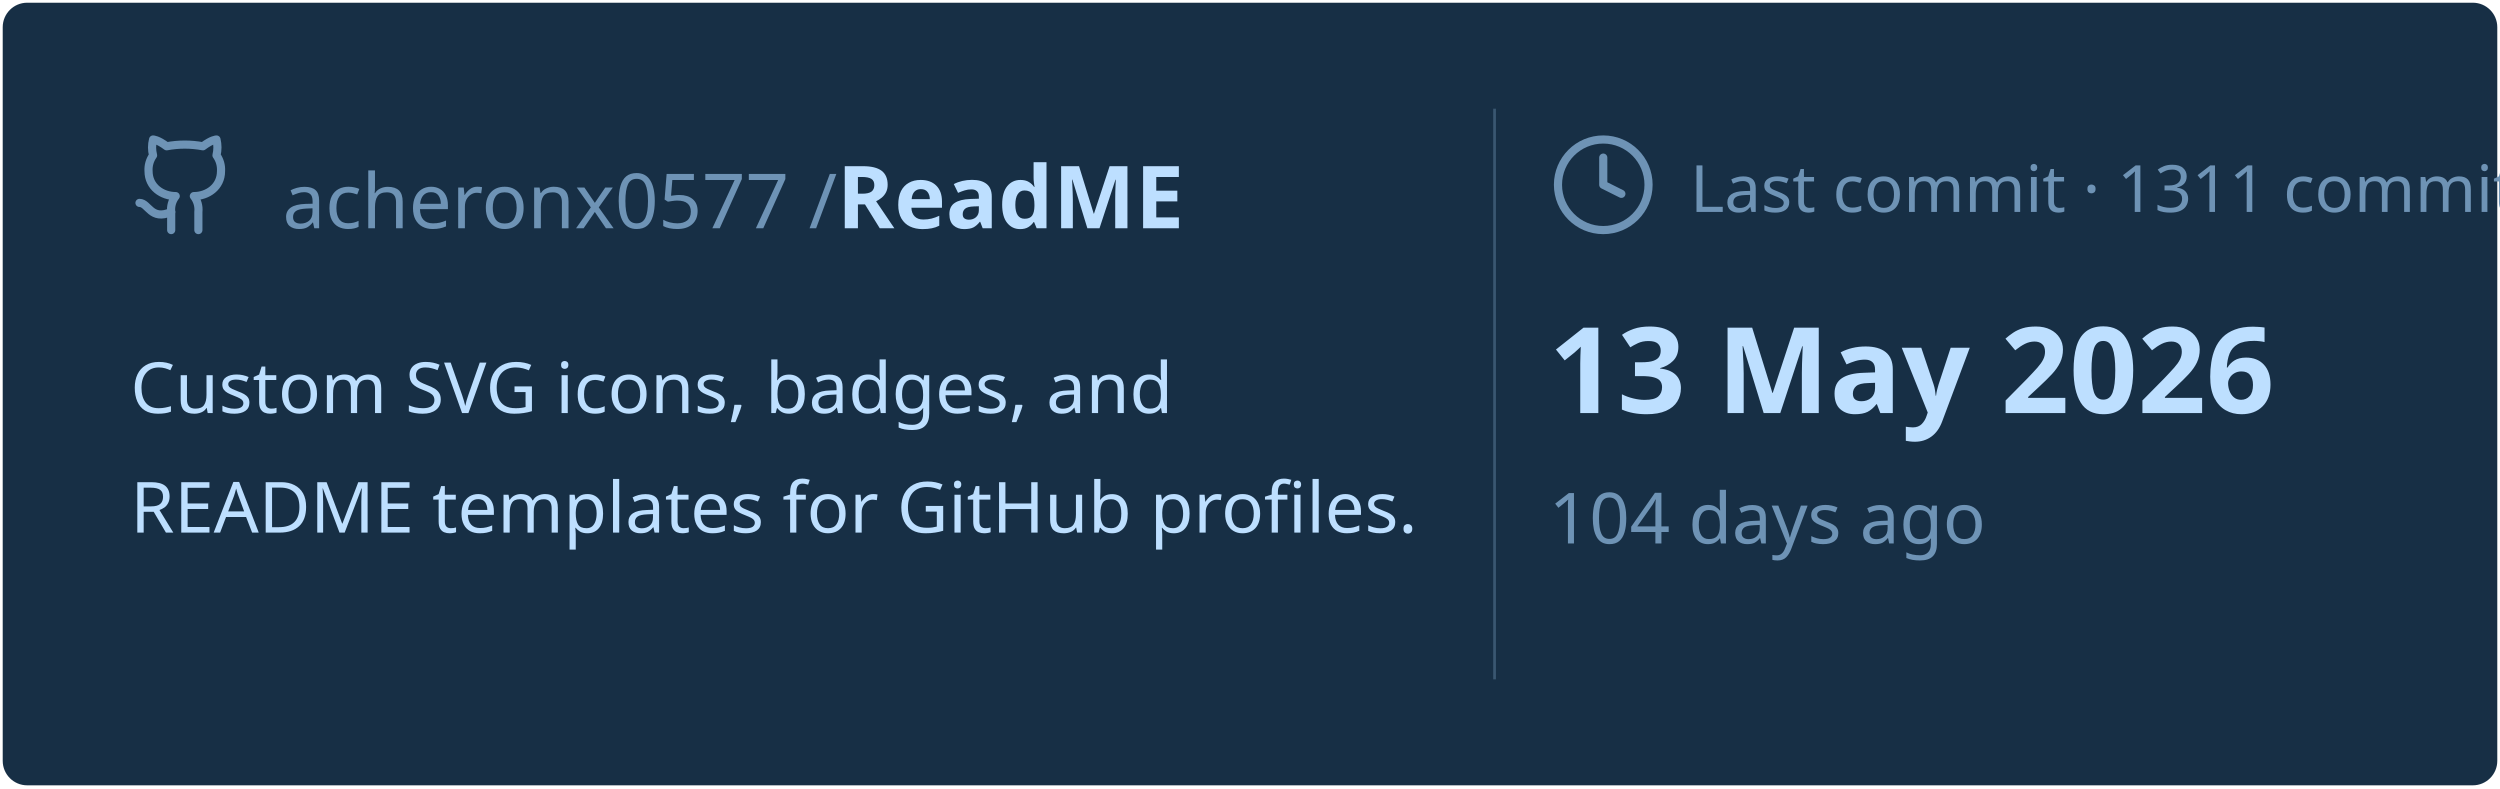
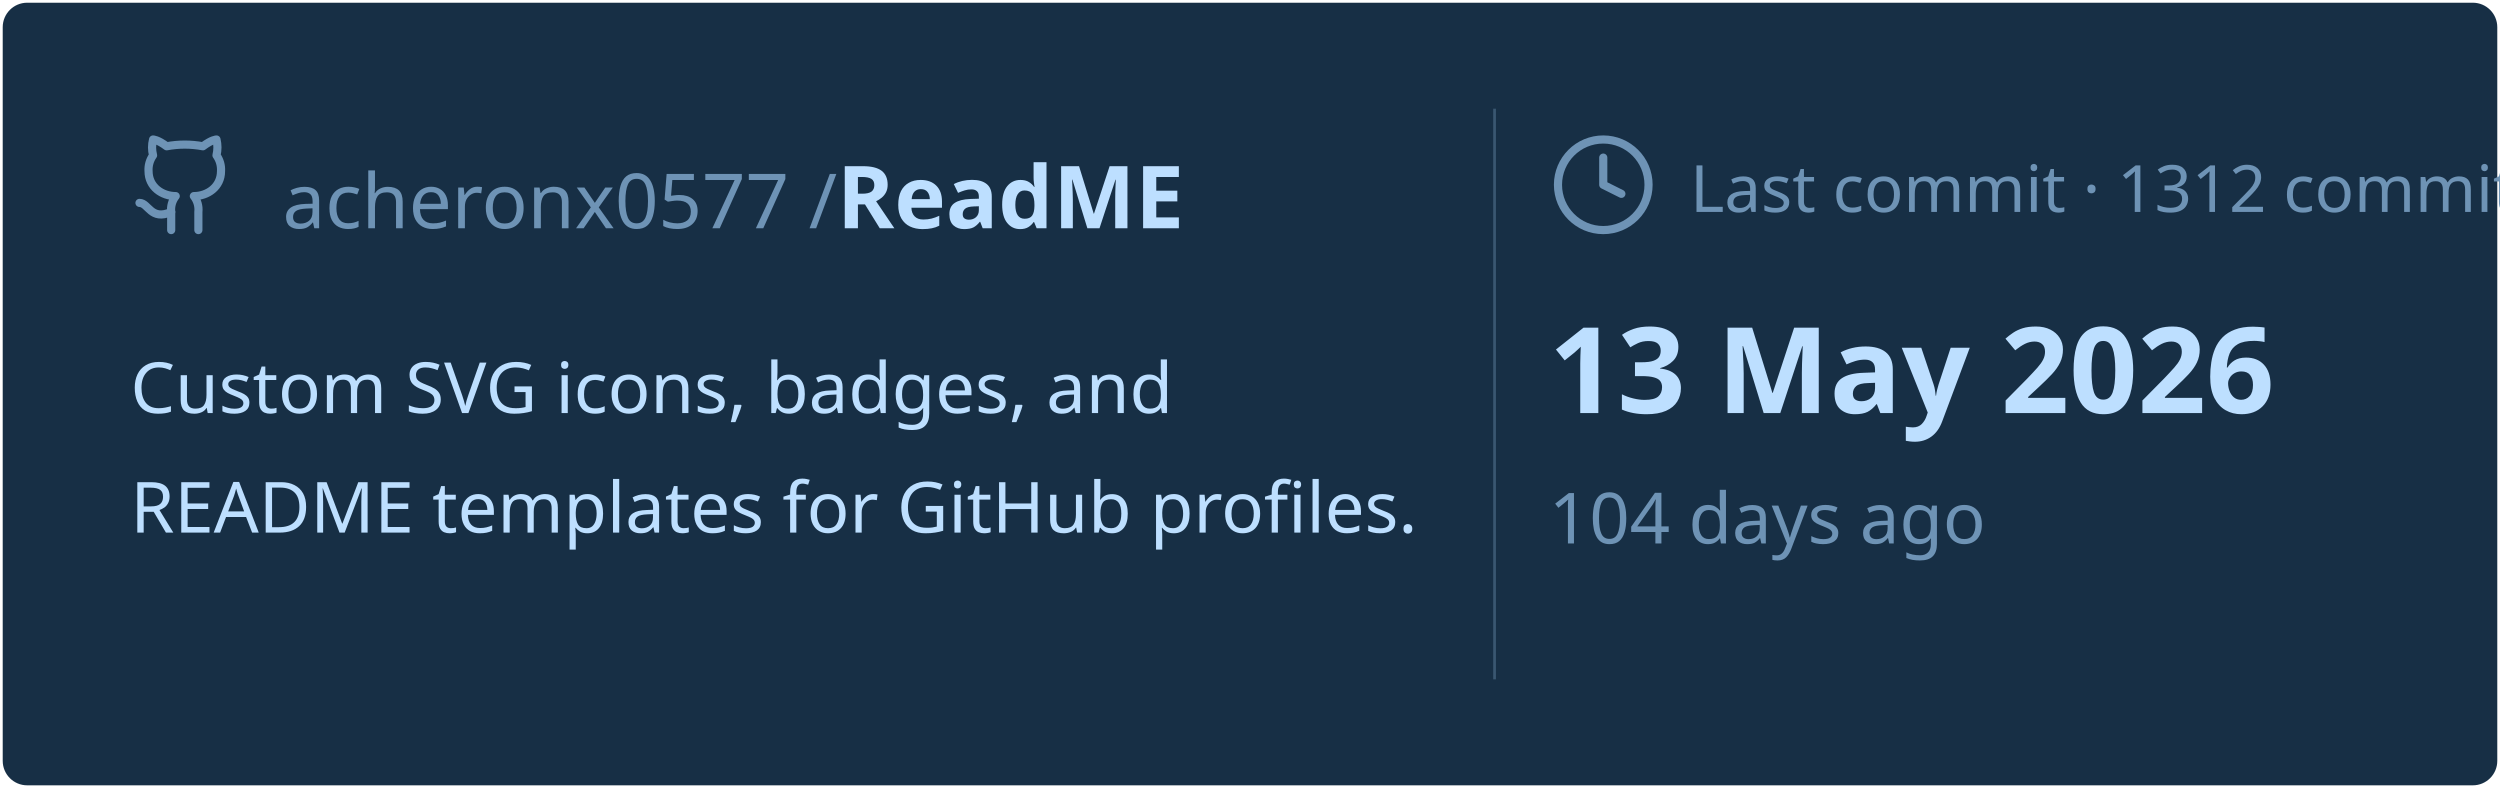
<svg xmlns="http://www.w3.org/2000/svg" viewBox="0 0 460 145" width="460px" height="145px">
  <rect stroke="#000000" stroke-opacity="0" fill="#172F45" rx="4.5" x="0.5" y="0.5" width="459" height="144" />
  <g transform="translate(24, 42)">
    <svg x="0" y="-18" width="20" height="20" viewBox="0 0 24 24" fill="none" stroke="#6E93B5" stroke-width="1.8" stroke-linecap="round" stroke-linejoin="round">
      <path d="M15 22v-4a4.8 4.8 0 0 0-1-3.5c3 0 6-2 6-5.5.08-1.25-.27-2.48-1-3.5.28-1.15.28-2.35 0-3.5 0 0-1 0-3 1.5-2.64-.5-5.36-.5-8 0C6 2 5 2 5 2c-.3 1.15-.3 2.35 0 3.5A5.403 5.403 0 0 0 4 9c0 3.5 3 5.5 6 5.5-.39.49-.68 1.05-.85 1.65-.17.6-.22 1.23-.15 1.85v4" />
      <path d="M9 18c-4.51 2-5-2-7-2" />
    </svg>
    <text x="28" y="0" font-family="&quot;Segoe UI&quot;, Ubuntu, sans-serif" font-size="14" font-weight="400" fill="#6E93B5">acheronx0577 /</text>
    <text x="130" y="0" font-family="&quot;Segoe UI&quot;, Ubuntu, sans-serif" font-size="16" font-weight="700" fill="#BDDFFF">ReadME</text>
  </g>
  <text x="24" y="76" font-family="&quot;Segoe UI&quot;, Ubuntu, sans-serif" font-size="13" font-weight="400" fill="#BDDFFF">Custom SVG icons, badges, and</text>
  <text x="24" y="98" font-family="&quot;Segoe UI&quot;, Ubuntu, sans-serif" font-size="13" font-weight="400" fill="#BDDFFF">README templates for GitHub profiles.</text>
  <line x1="275" y1="20" x2="275" y2="125" stroke="#6E93B5" stroke-width="0.5" stroke-opacity="0.4" />
  <svg x="285" y="24" width="20" height="20" viewBox="0 0 24 24" fill="none" stroke="#6E93B5" stroke-width="1.8" stroke-linecap="round" stroke-linejoin="round">
    <circle cx="12" cy="12" r="10" />
    <polyline points="12 6 12 12 16 14" />
  </svg>
-   <text x="311" y="39" font-family="&quot;Segoe UI&quot;, Ubuntu, sans-serif" font-size="12" font-weight="400" fill="#6E93B5">Last commit · 1311 commits</text>
+   <text x="311" y="39" font-family="&quot;Segoe UI&quot;, Ubuntu, sans-serif" font-size="12" font-weight="400" fill="#6E93B5">Last commit · 1312 commits</text>
  <text x="285" y="76" font-family="&quot;Segoe UI&quot;, Ubuntu, sans-serif" font-size="22" font-weight="700" fill="#BDDFFF">13 May 2026</text>
  <text x="285" y="100" font-family="&quot;Segoe UI&quot;, Ubuntu, sans-serif" font-size="13" font-weight="400" fill="#6E93B5">104 days ago</text>
</svg>
